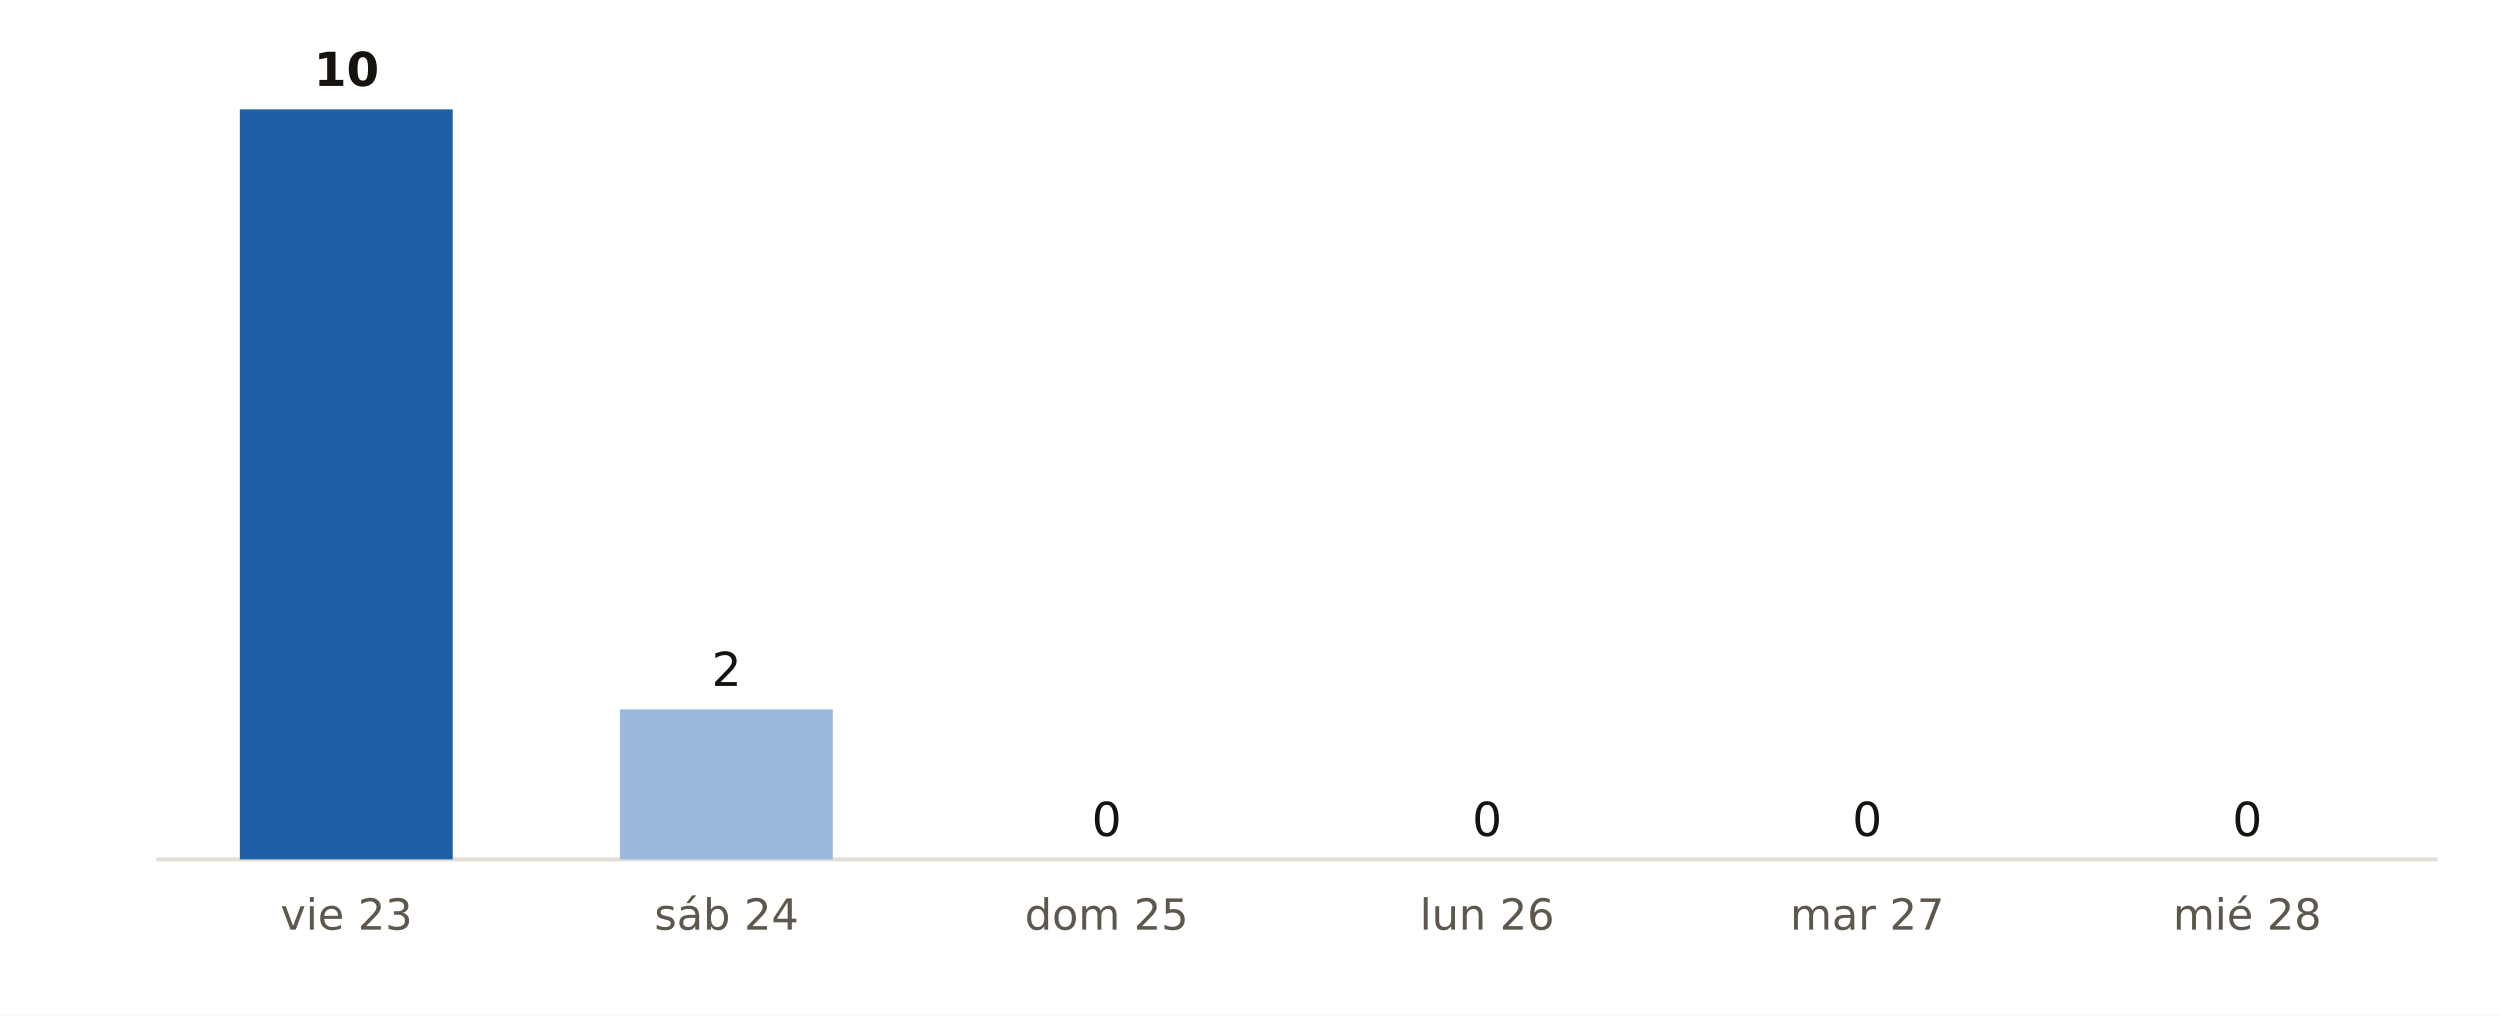
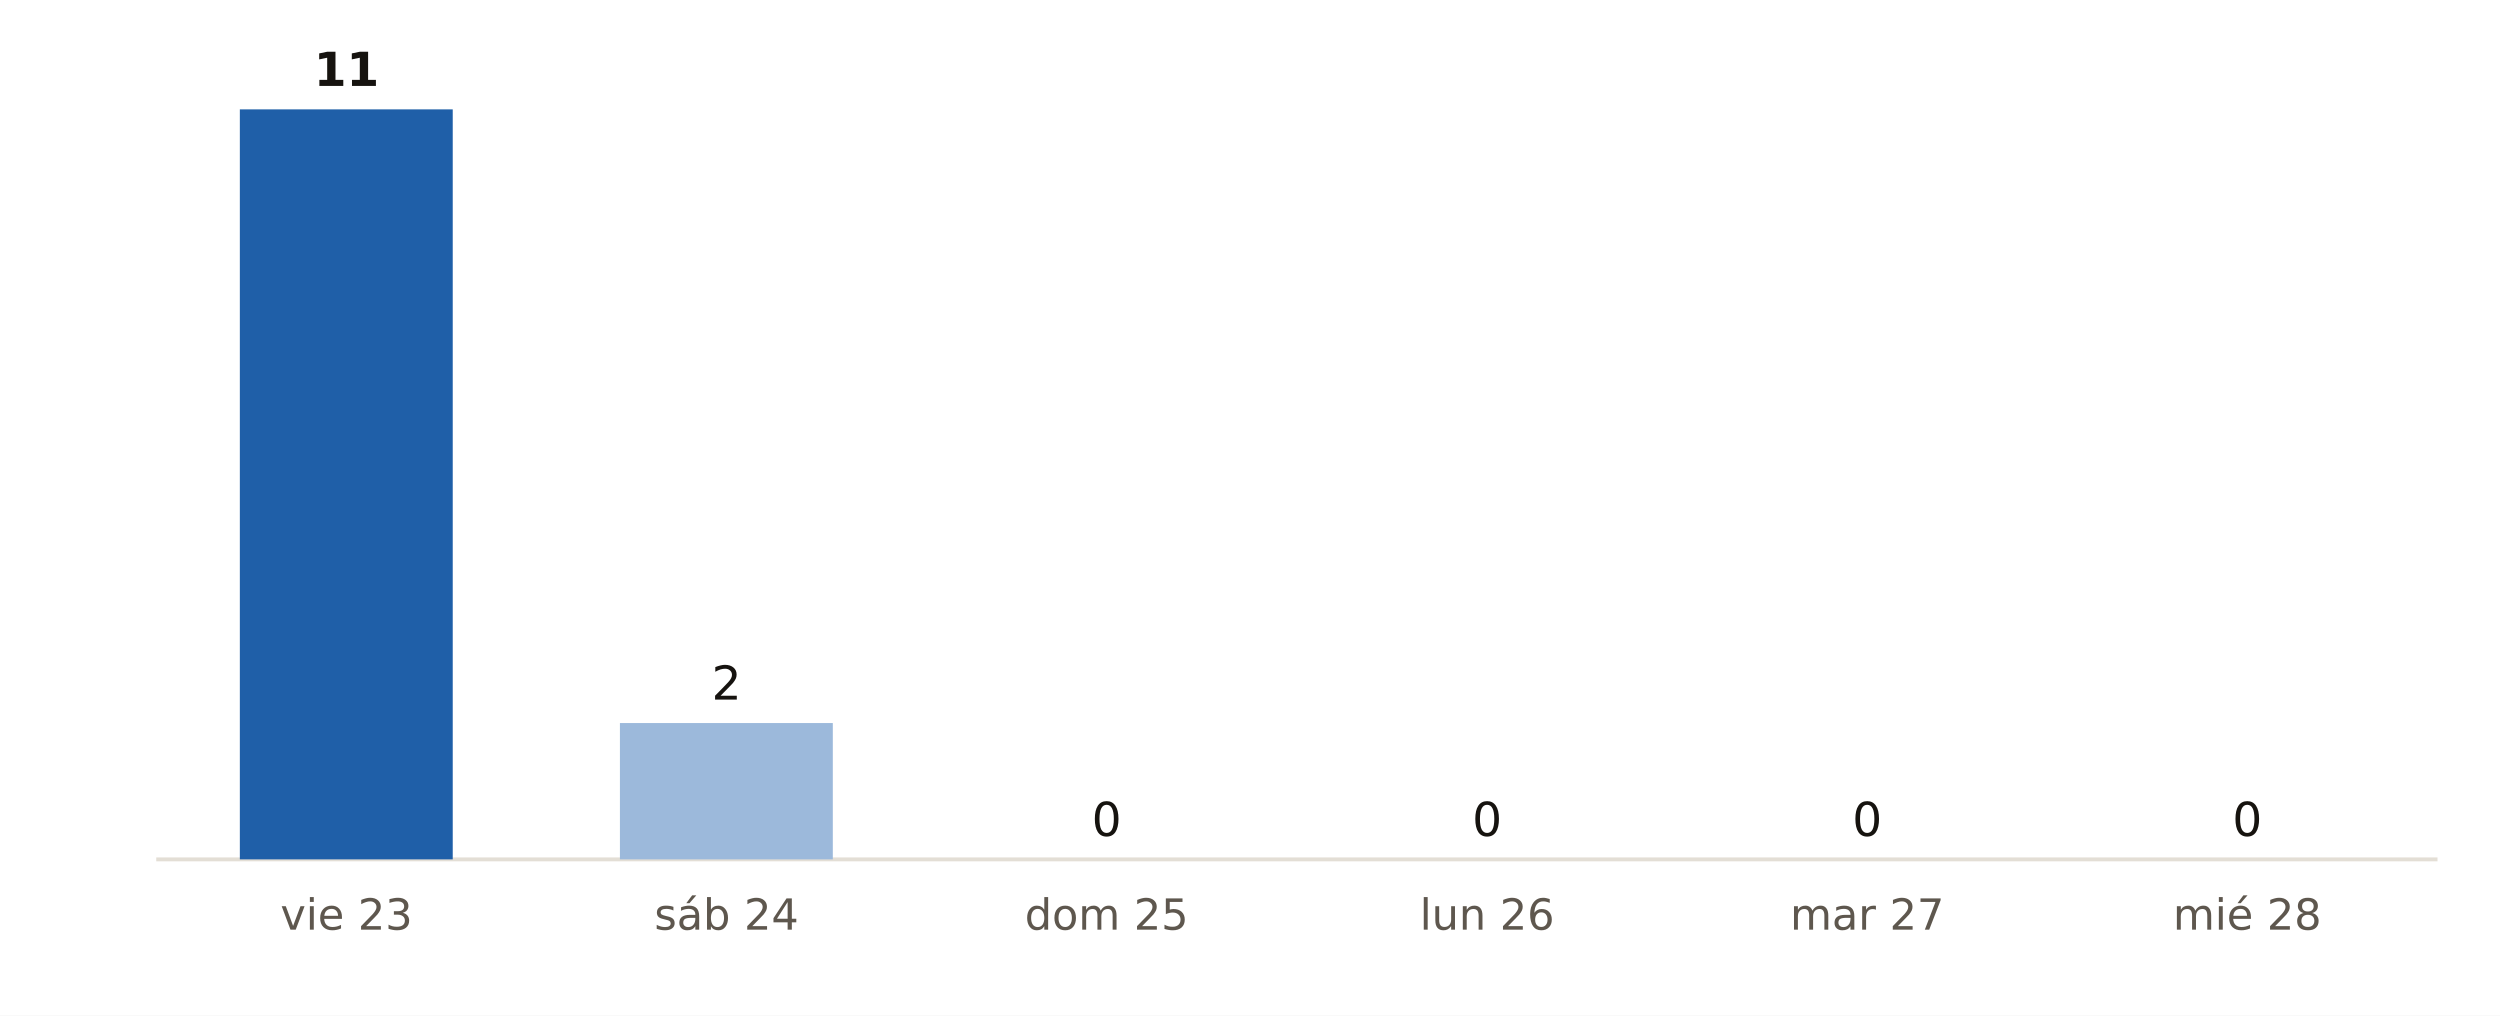
<svg xmlns="http://www.w3.org/2000/svg" viewBox="0 0 640 260" width="640" height="260" role="img" aria-label="Municipios de Las Palmas con probabilidad de lluvia del 90 % o más, día a día, según AEMET">
  <rect width="640" height="260" fill="#FFFFFF" />
  <line x1="40" x2="624" y1="220" y2="220" stroke="#E3DED5" stroke-width="1" />
  <rect x="61.4" y="28.0" width="54.5" height="192.0" fill="#1F5FA8" />
-   <text x="88.7" y="22.0" font-size="12" fill="#16130F" text-anchor="middle" font-weight="700" font-family="Public Sans, DejaVu Sans, Arial, sans-serif">10</text>
+   <text x="88.7" y="22.0" font-size="12" fill="#16130F" text-anchor="middle" font-weight="700" font-family="Public Sans, DejaVu Sans, Arial, sans-serif">11</text>
  <text x="88.7" y="238.0" font-size="11" fill="#5E574E" text-anchor="middle" font-weight="400" font-family="Public Sans, DejaVu Sans, Arial, sans-serif">vie 23</text>
-   <rect x="158.7" y="181.6" width="54.5" height="38.4" fill="#9CB9DB" />
-   <text x="186.0" y="175.6" font-size="12" fill="#16130F" text-anchor="middle" font-weight="400" font-family="Public Sans, DejaVu Sans, Arial, sans-serif">2</text>
+   <rect x="158.7" y="185.1" width="54.5" height="34.9" fill="#9CB9DB" />
+   <text x="186.0" y="179.1" font-size="12" fill="#16130F" text-anchor="middle" font-weight="400" font-family="Public Sans, DejaVu Sans, Arial, sans-serif">2</text>
  <text x="186.0" y="238.0" font-size="11" fill="#5E574E" text-anchor="middle" font-weight="400" font-family="Public Sans, DejaVu Sans, Arial, sans-serif">sáb 24</text>
  <rect x="256.1" y="220.0" width="54.5" height="0.0" fill="#9CB9DB" />
  <text x="283.3" y="214.0" font-size="12" fill="#16130F" text-anchor="middle" font-weight="400" font-family="Public Sans, DejaVu Sans, Arial, sans-serif">0</text>
  <text x="283.3" y="238.0" font-size="11" fill="#5E574E" text-anchor="middle" font-weight="400" font-family="Public Sans, DejaVu Sans, Arial, sans-serif">dom 25</text>
  <rect x="353.4" y="220.0" width="54.5" height="0.0" fill="#9CB9DB" />
  <text x="380.7" y="214.0" font-size="12" fill="#16130F" text-anchor="middle" font-weight="400" font-family="Public Sans, DejaVu Sans, Arial, sans-serif">0</text>
  <text x="380.7" y="238.0" font-size="11" fill="#5E574E" text-anchor="middle" font-weight="400" font-family="Public Sans, DejaVu Sans, Arial, sans-serif">lun 26</text>
  <rect x="450.7" y="220.0" width="54.5" height="0.0" fill="#9CB9DB" />
  <text x="478.0" y="214.0" font-size="12" fill="#16130F" text-anchor="middle" font-weight="400" font-family="Public Sans, DejaVu Sans, Arial, sans-serif">0</text>
  <text x="478.0" y="238.0" font-size="11" fill="#5E574E" text-anchor="middle" font-weight="400" font-family="Public Sans, DejaVu Sans, Arial, sans-serif">mar 27</text>
  <rect x="548.1" y="220.0" width="54.5" height="0.0" fill="#9CB9DB" />
  <text x="575.3" y="214.0" font-size="12" fill="#16130F" text-anchor="middle" font-weight="400" font-family="Public Sans, DejaVu Sans, Arial, sans-serif">0</text>
  <text x="575.3" y="238.0" font-size="11" fill="#5E574E" text-anchor="middle" font-weight="400" font-family="Public Sans, DejaVu Sans, Arial, sans-serif">mié 28</text>
</svg>
